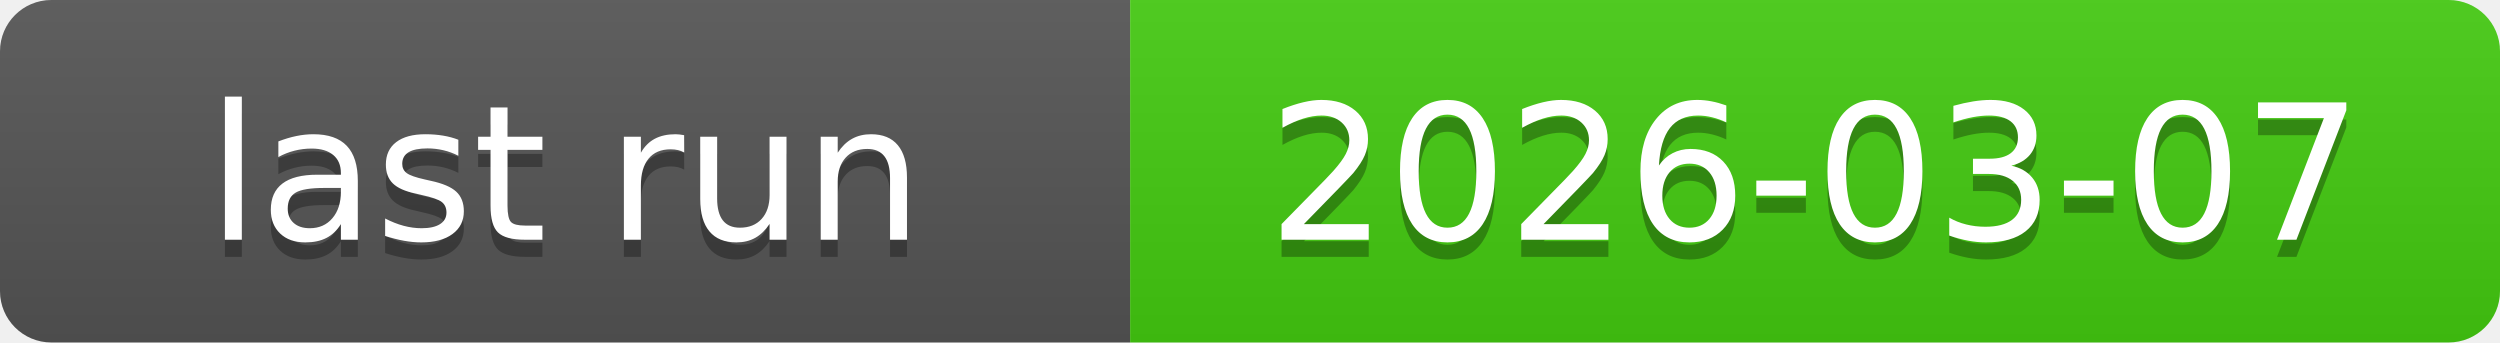
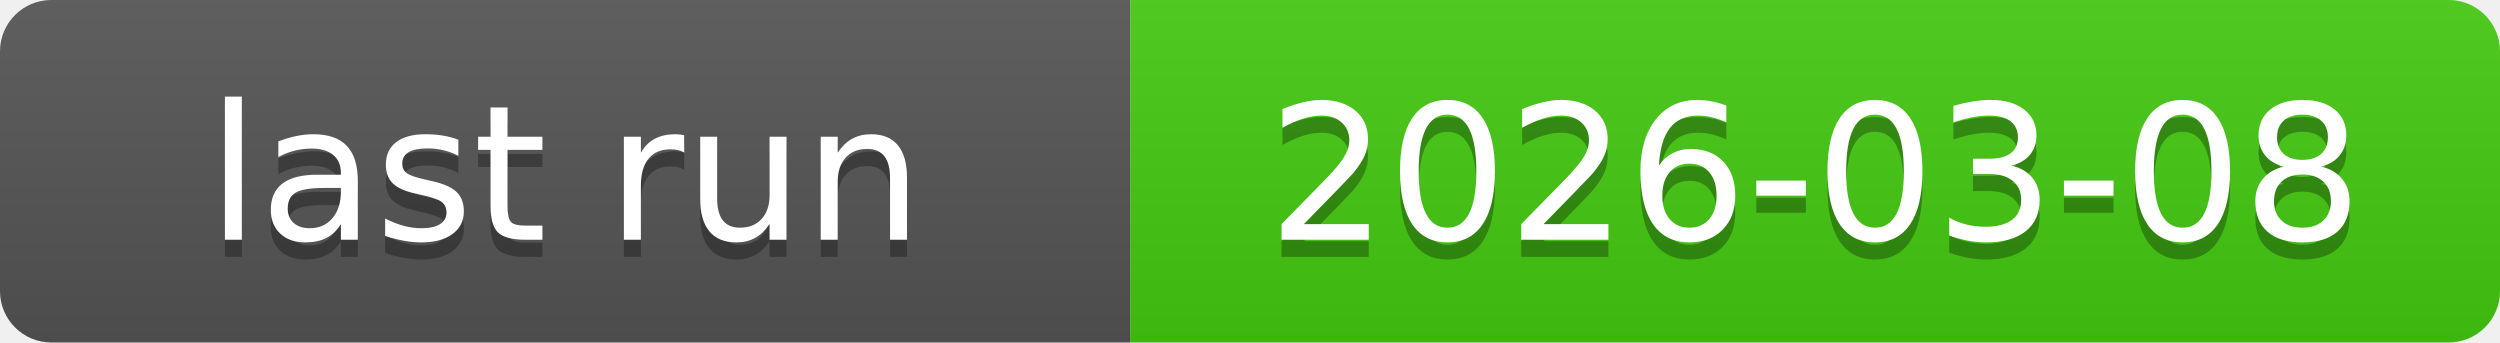
<svg xmlns="http://www.w3.org/2000/svg" xmlns:xlink="http://www.w3.org/1999/xlink" width="146" height="20" role="img">
-   <a target="_blank" xlink:href="https://github.com/symbolic-labs-pub/freedom-that-lasts/actions/runs/22791444170">
+   <a target="_blank" xlink:href="https://github.com/symbolic-labs-pub/freedom-that-lasts/actions/runs/22813474141">
    <linearGradient id="s" x2="0" y2="100%">
      <stop offset="0" stop-color="#bbb" stop-opacity=".1" />
      <stop offset="1" stop-opacity=".1" />
    </linearGradient>
    <clipPath id="r">
      <rect width="146" height="20" rx="3" fill="#fff" />
    </clipPath>
    <g clip-path="url(#r)">
      <rect width="66" height="20" fill="#555" />
      <rect x="66" width="80" height="20" fill="#4c1" />
      <rect width="146" height="20" fill="url(#s)" />
    </g>
    <g fill="#fff" text-anchor="middle" font-family="Verdana,Geneva,DejaVu Sans,sans-serif" text-rendering="geometricPrecision" font-size="110">
      <text aria-hidden="true" x="330.0" y="150" fill="#010101" fill-opacity=".3" transform="scale(.1)" textLength="560">last run</text>
      <text x="330.0" y="140" transform="scale(.1)" fill="#fff" textLength="560">last run</text>
-       <text aria-hidden="true" x="1060.0" y="150" fill="#010101" fill-opacity=".3" transform="scale(.1)" textLength="700">2026-03-07</text>
-       <text x="1060.0" y="140" transform="scale(.1)" fill="#fff" textLength="700">2026-03-07</text>
+       <text aria-hidden="true" x="1060.0" y="150" fill="#010101" fill-opacity=".3" transform="scale(.1)" textLength="700">2026-03-08</text>
+       <text x="1060.0" y="140" transform="scale(.1)" fill="#fff" textLength="700">2026-03-08</text>
    </g>
  </a>
</svg>
